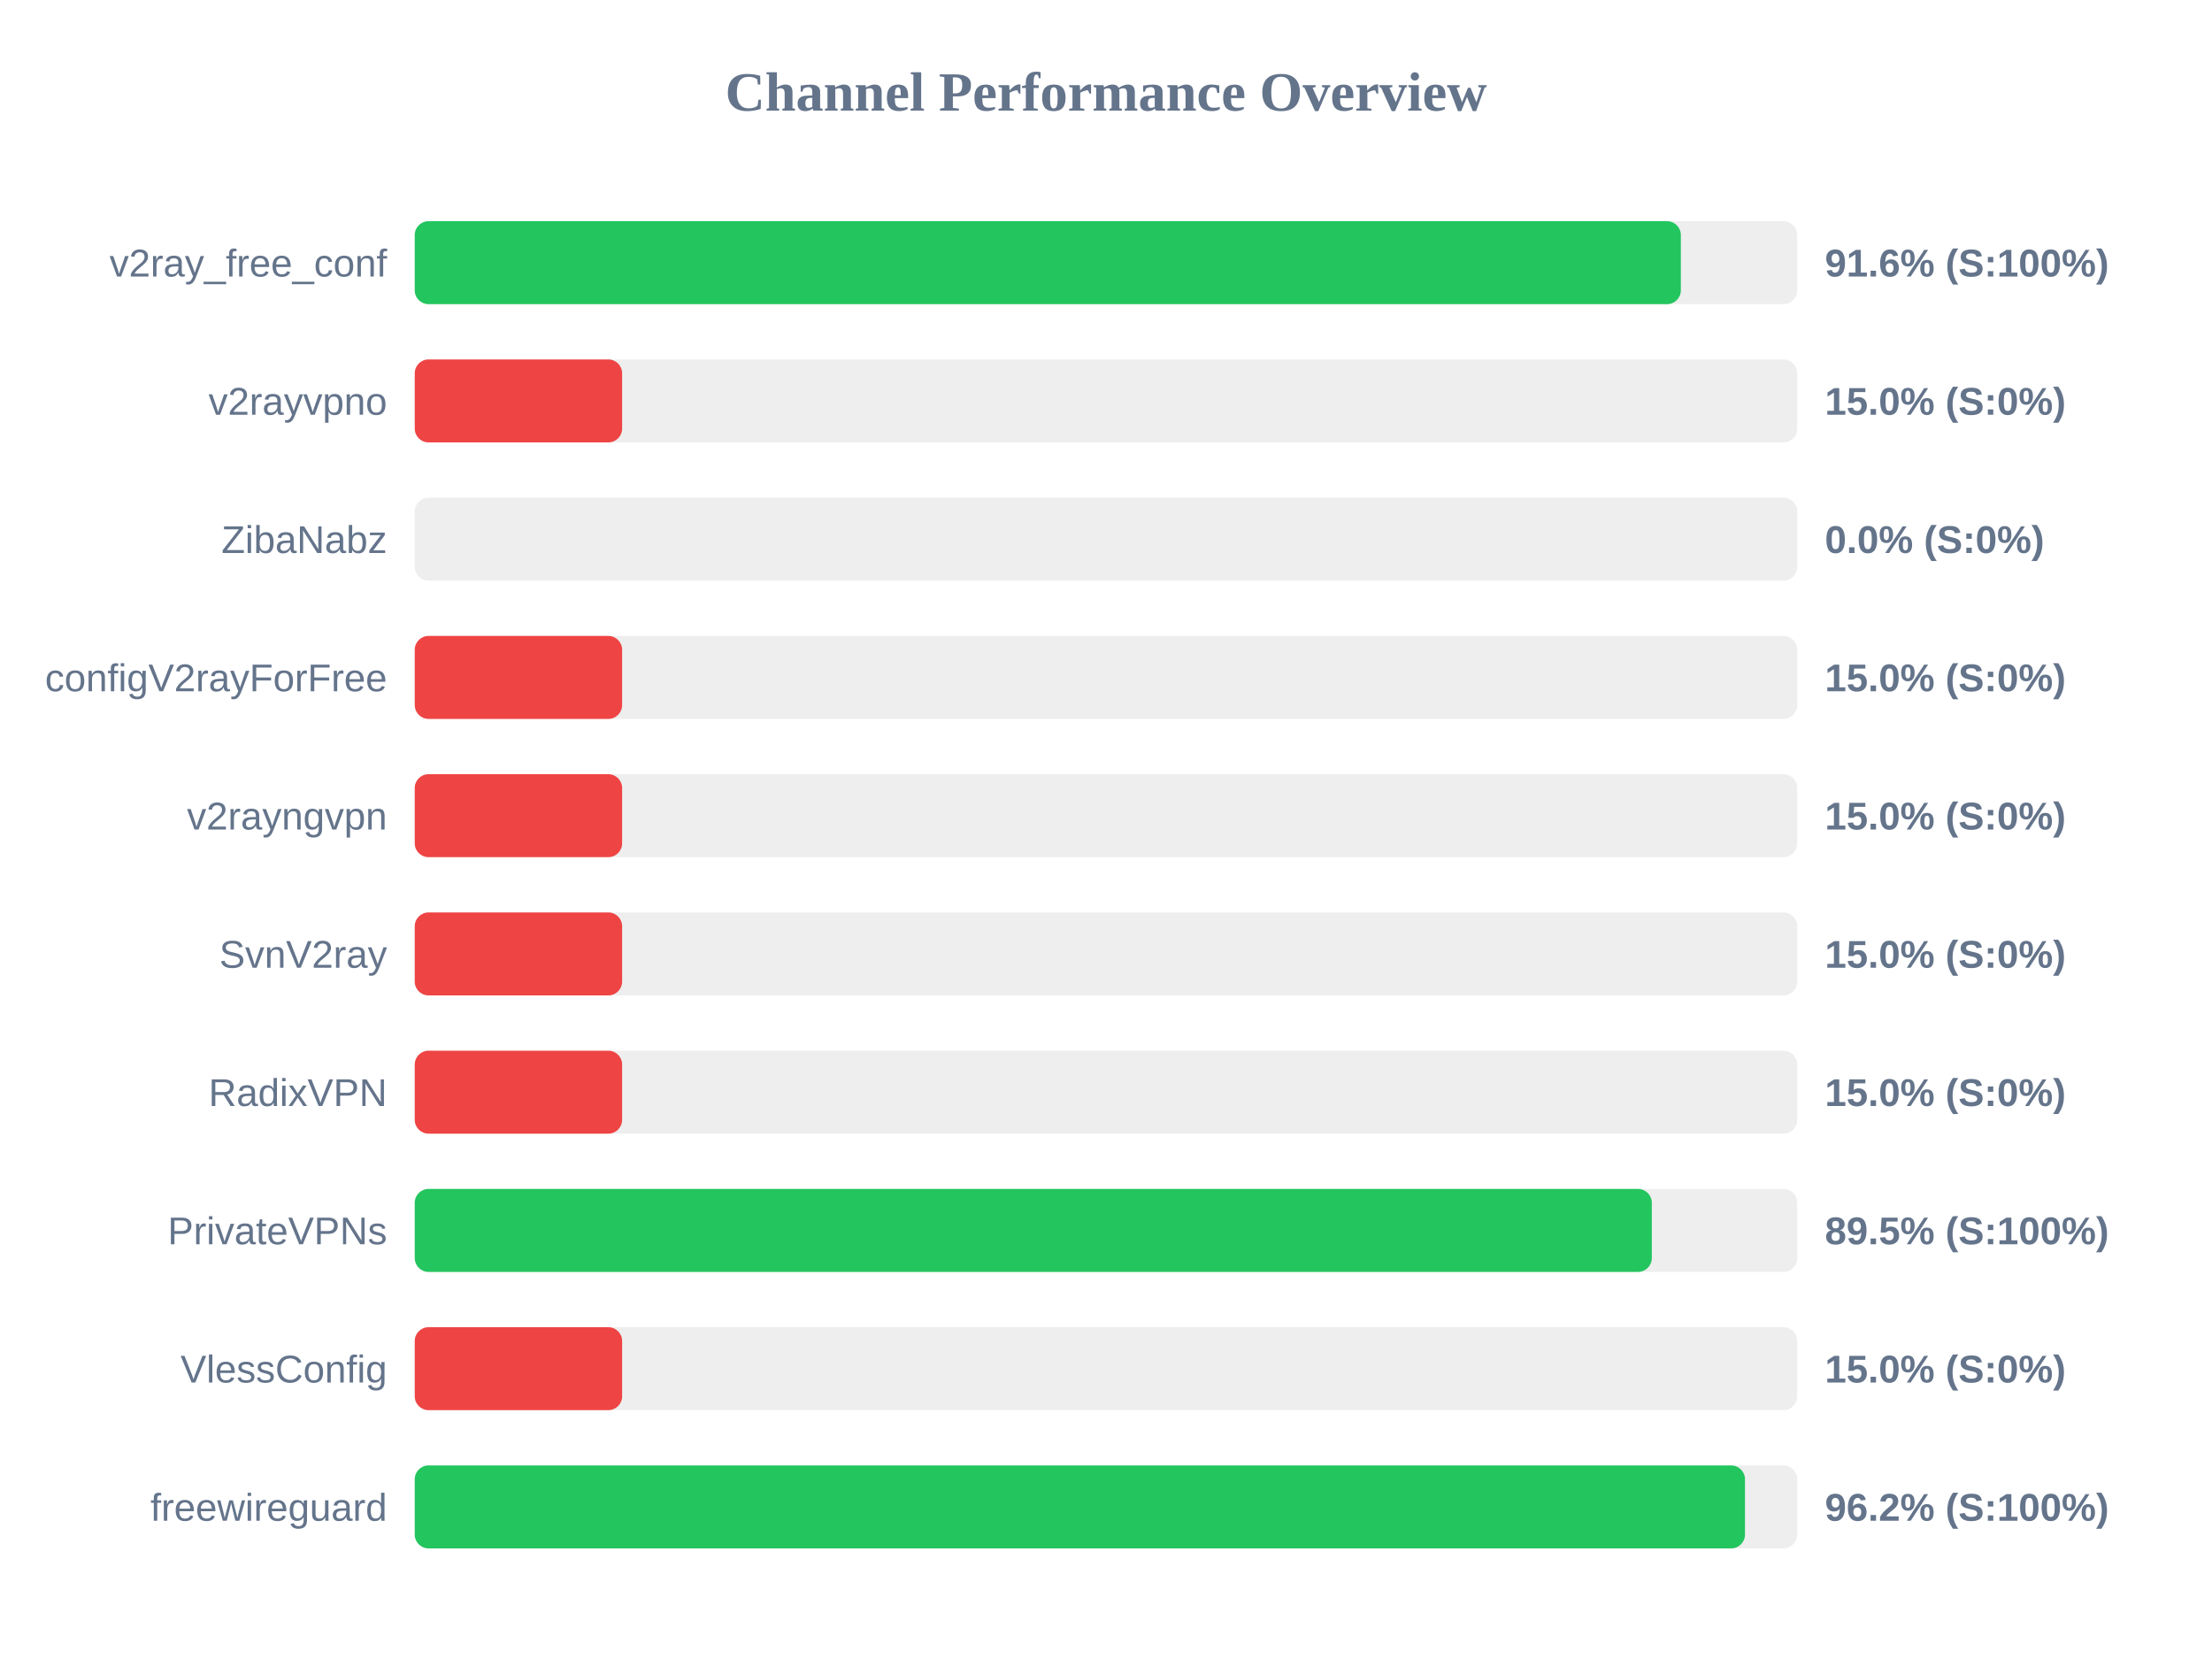
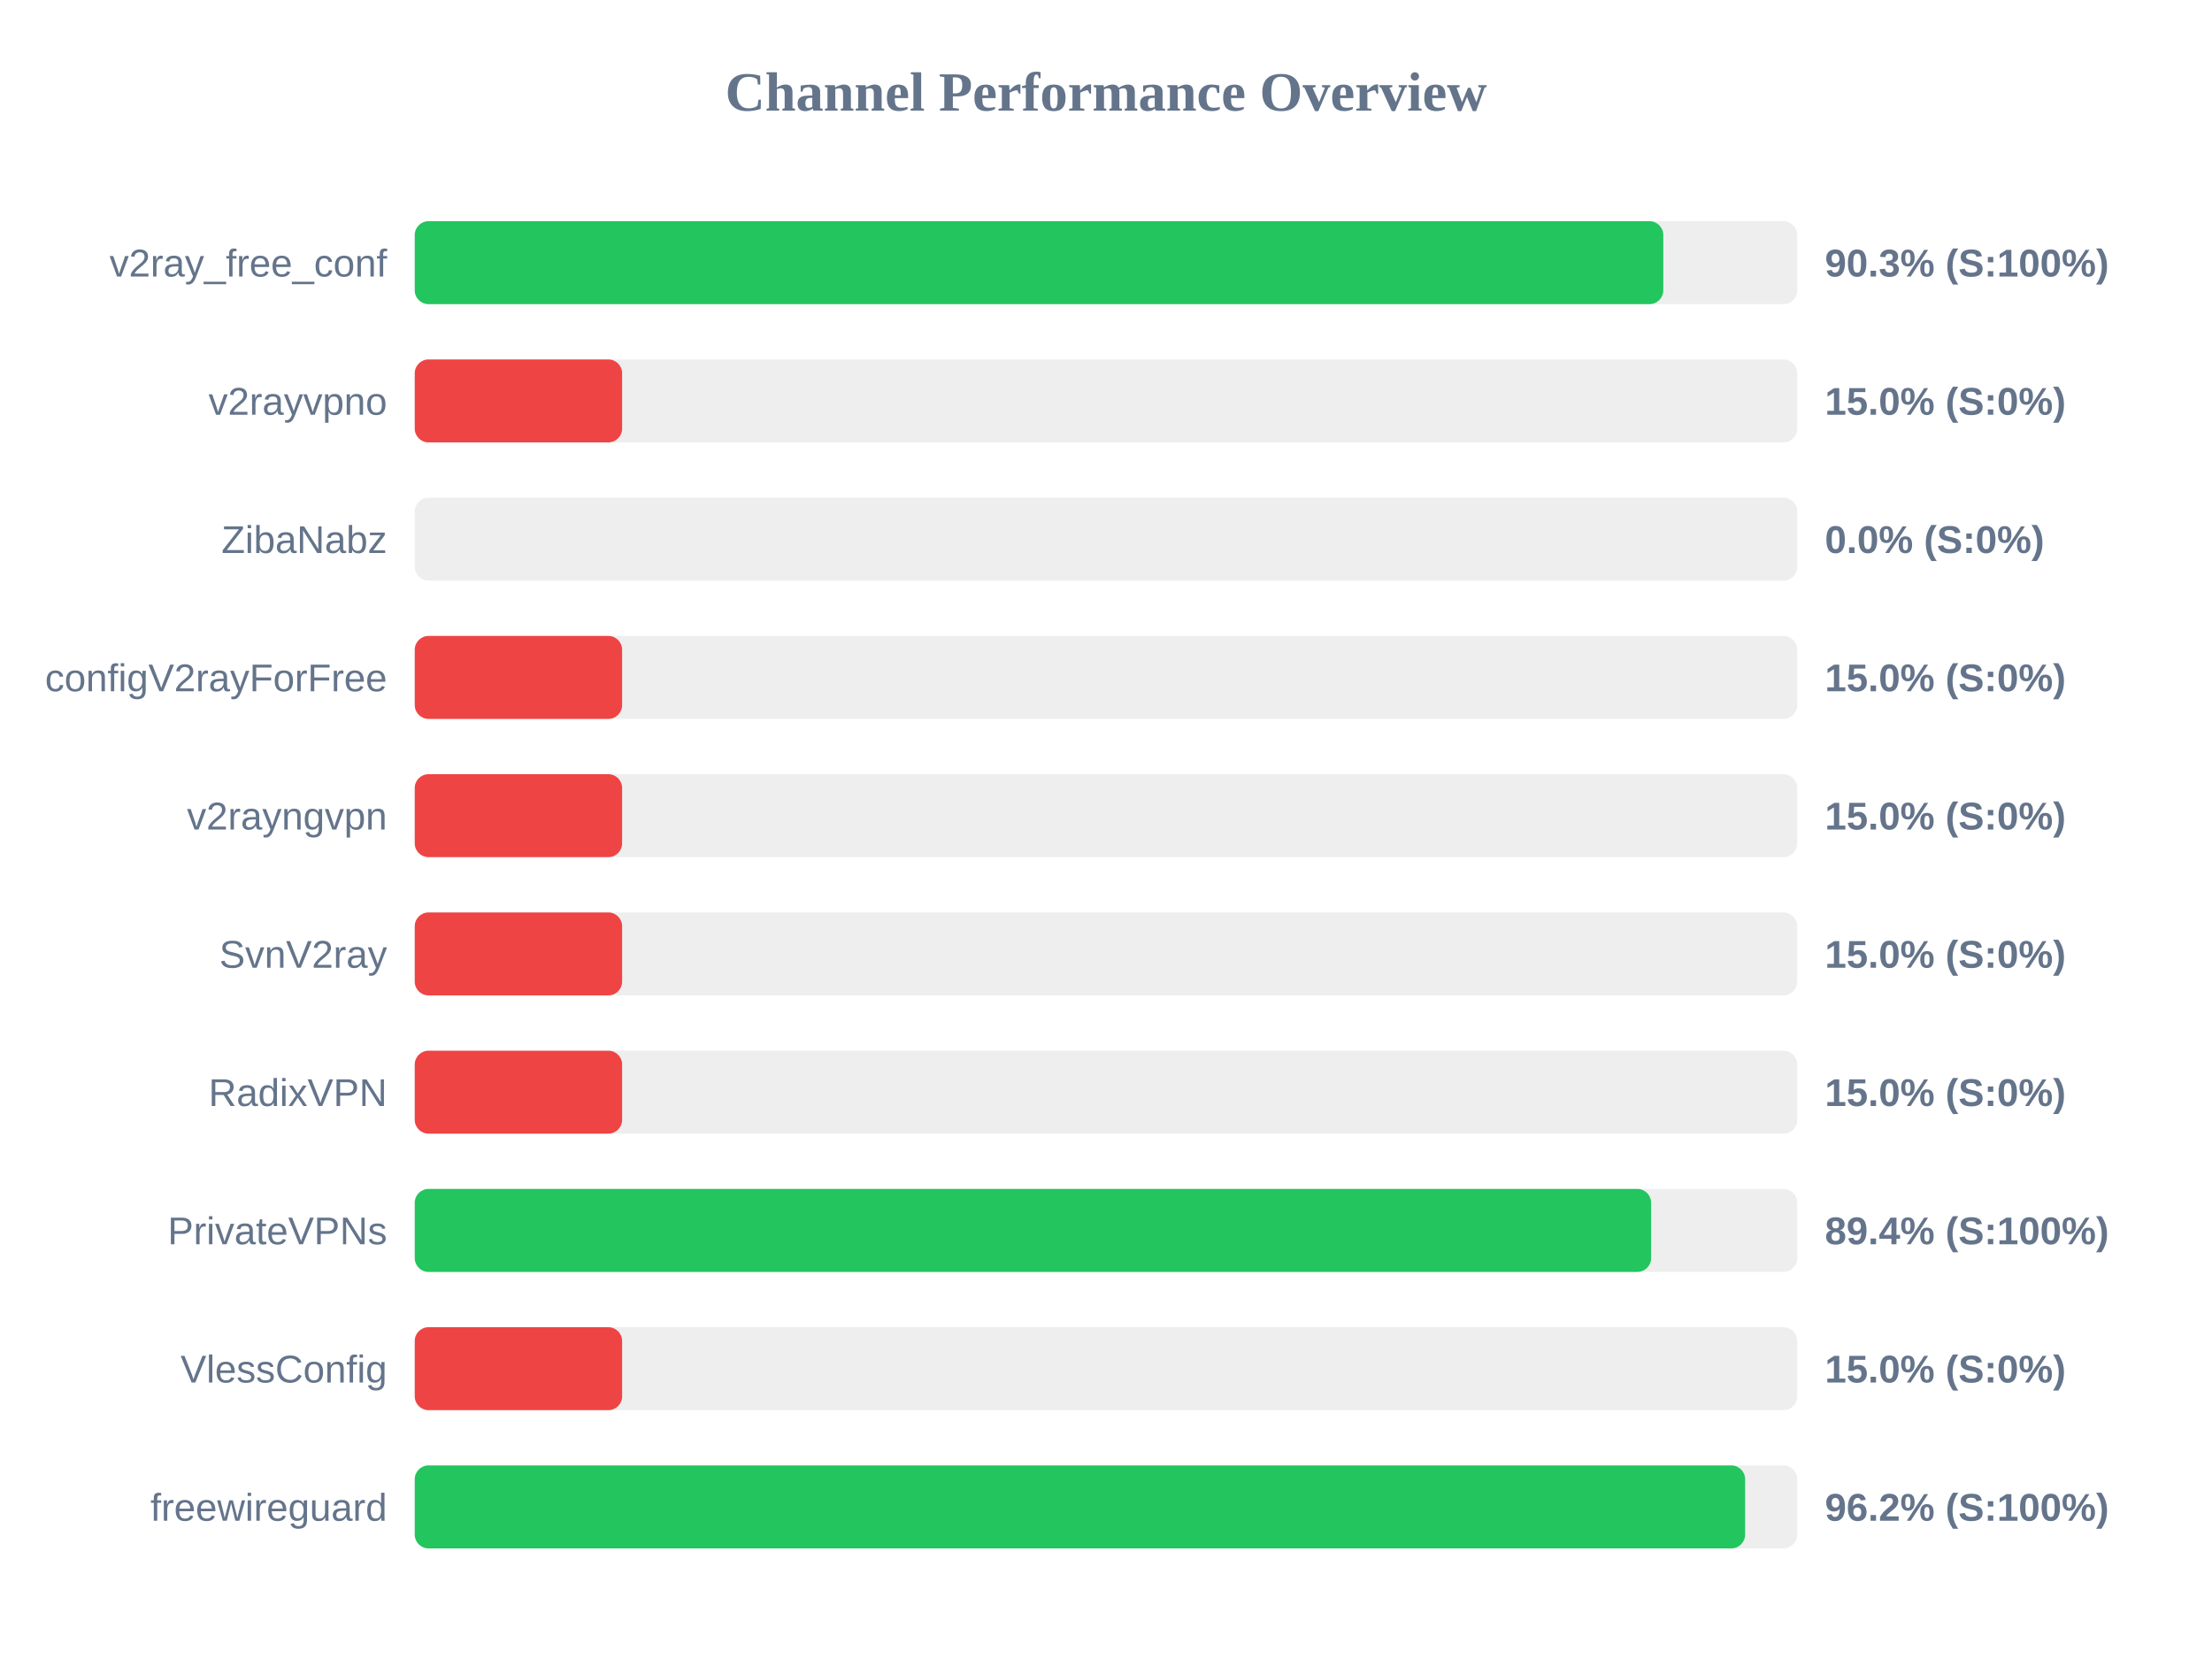
<svg xmlns="http://www.w3.org/2000/svg" width="800" height="600" version="1.1">
  <style>
        .row { font: 14px Arial; fill: #64748b; }
        .score { font: bold 14px Arial; fill: #64748b; }
    </style>
  <text x="400" y="40" text-anchor="middle" font-size="20px" font-weight="bold" fill="#64748b">Channel Performance Overview</text>
  <rect x="150" y="80" width="500" height="30" fill="#eee" rx="5" />
-   <rect x="150" y="80" width="457.9" height="30" fill="#22c55e" rx="5" />
+   <rect x="150" y="80" width="451.55" height="30" fill="#22c55e" rx="5" />
  <text x="140" y="100" text-anchor="end" class="row">v2ray_free_conf</text>
-   <text x="660" y="100" text-anchor="start" class="score">91.6% (S:100%)</text>
+   <text x="660" y="100" text-anchor="start" class="score">90.3% (S:100%)</text>
  <rect x="150" y="130" width="500" height="30" fill="#eee" rx="5" />
  <rect x="150" y="130" width="75.0" height="30" fill="#ef4444" rx="5" />
  <text x="140" y="150" text-anchor="end" class="row">v2rayvpno</text>
  <text x="660" y="150" text-anchor="start" class="score">15.0% (S:0%)</text>
  <rect x="150" y="180" width="500" height="30" fill="#eee" rx="5" />
  <rect x="150" y="180" width="0.0" height="30" fill="#ef4444" rx="5" />
  <text x="140" y="200" text-anchor="end" class="row">ZibaNabz</text>
  <text x="660" y="200" text-anchor="start" class="score">0.0% (S:0%)</text>
  <rect x="150" y="230" width="500" height="30" fill="#eee" rx="5" />
  <rect x="150" y="230" width="75.0" height="30" fill="#ef4444" rx="5" />
  <text x="140" y="250" text-anchor="end" class="row">configV2rayForFree</text>
  <text x="660" y="250" text-anchor="start" class="score">15.0% (S:0%)</text>
  <rect x="150" y="280" width="500" height="30" fill="#eee" rx="5" />
  <rect x="150" y="280" width="75.0" height="30" fill="#ef4444" rx="5" />
  <text x="140" y="300" text-anchor="end" class="row">v2rayngvpn</text>
  <text x="660" y="300" text-anchor="start" class="score">15.0% (S:0%)</text>
  <rect x="150" y="330" width="500" height="30" fill="#eee" rx="5" />
  <rect x="150" y="330" width="75.0" height="30" fill="#ef4444" rx="5" />
  <text x="140" y="350" text-anchor="end" class="row">SvnV2ray</text>
  <text x="660" y="350" text-anchor="start" class="score">15.0% (S:0%)</text>
  <rect x="150" y="380" width="500" height="30" fill="#eee" rx="5" />
  <rect x="150" y="380" width="75.0" height="30" fill="#ef4444" rx="5" />
  <text x="140" y="400" text-anchor="end" class="row">RadixVPN</text>
  <text x="660" y="400" text-anchor="start" class="score">15.0% (S:0%)</text>
  <rect x="150" y="430" width="500" height="30" fill="#eee" rx="5" />
-   <rect x="150" y="430" width="447.4" height="30" fill="#22c55e" rx="5" />
+   <rect x="150" y="430" width="447.15" height="30" fill="#22c55e" rx="5" />
  <text x="140" y="450" text-anchor="end" class="row">PrivateVPNs</text>
-   <text x="660" y="450" text-anchor="start" class="score">89.5% (S:100%)</text>
+   <text x="660" y="450" text-anchor="start" class="score">89.4% (S:100%)</text>
  <rect x="150" y="480" width="500" height="30" fill="#eee" rx="5" />
  <rect x="150" y="480" width="75.0" height="30" fill="#ef4444" rx="5" />
  <text x="140" y="500" text-anchor="end" class="row">VlessConfig</text>
  <text x="660" y="500" text-anchor="start" class="score">15.0% (S:0%)</text>
  <rect x="150" y="530" width="500" height="30" fill="#eee" rx="5" />
-   <rect x="150" y="530" width="481.1" height="30" fill="#22c55e" rx="5" />
+   <rect x="150" y="530" width="481.15" height="30" fill="#22c55e" rx="5" />
  <text x="140" y="550" text-anchor="end" class="row">freewireguard</text>
  <text x="660" y="550" text-anchor="start" class="score">96.2% (S:100%)</text>
</svg>
